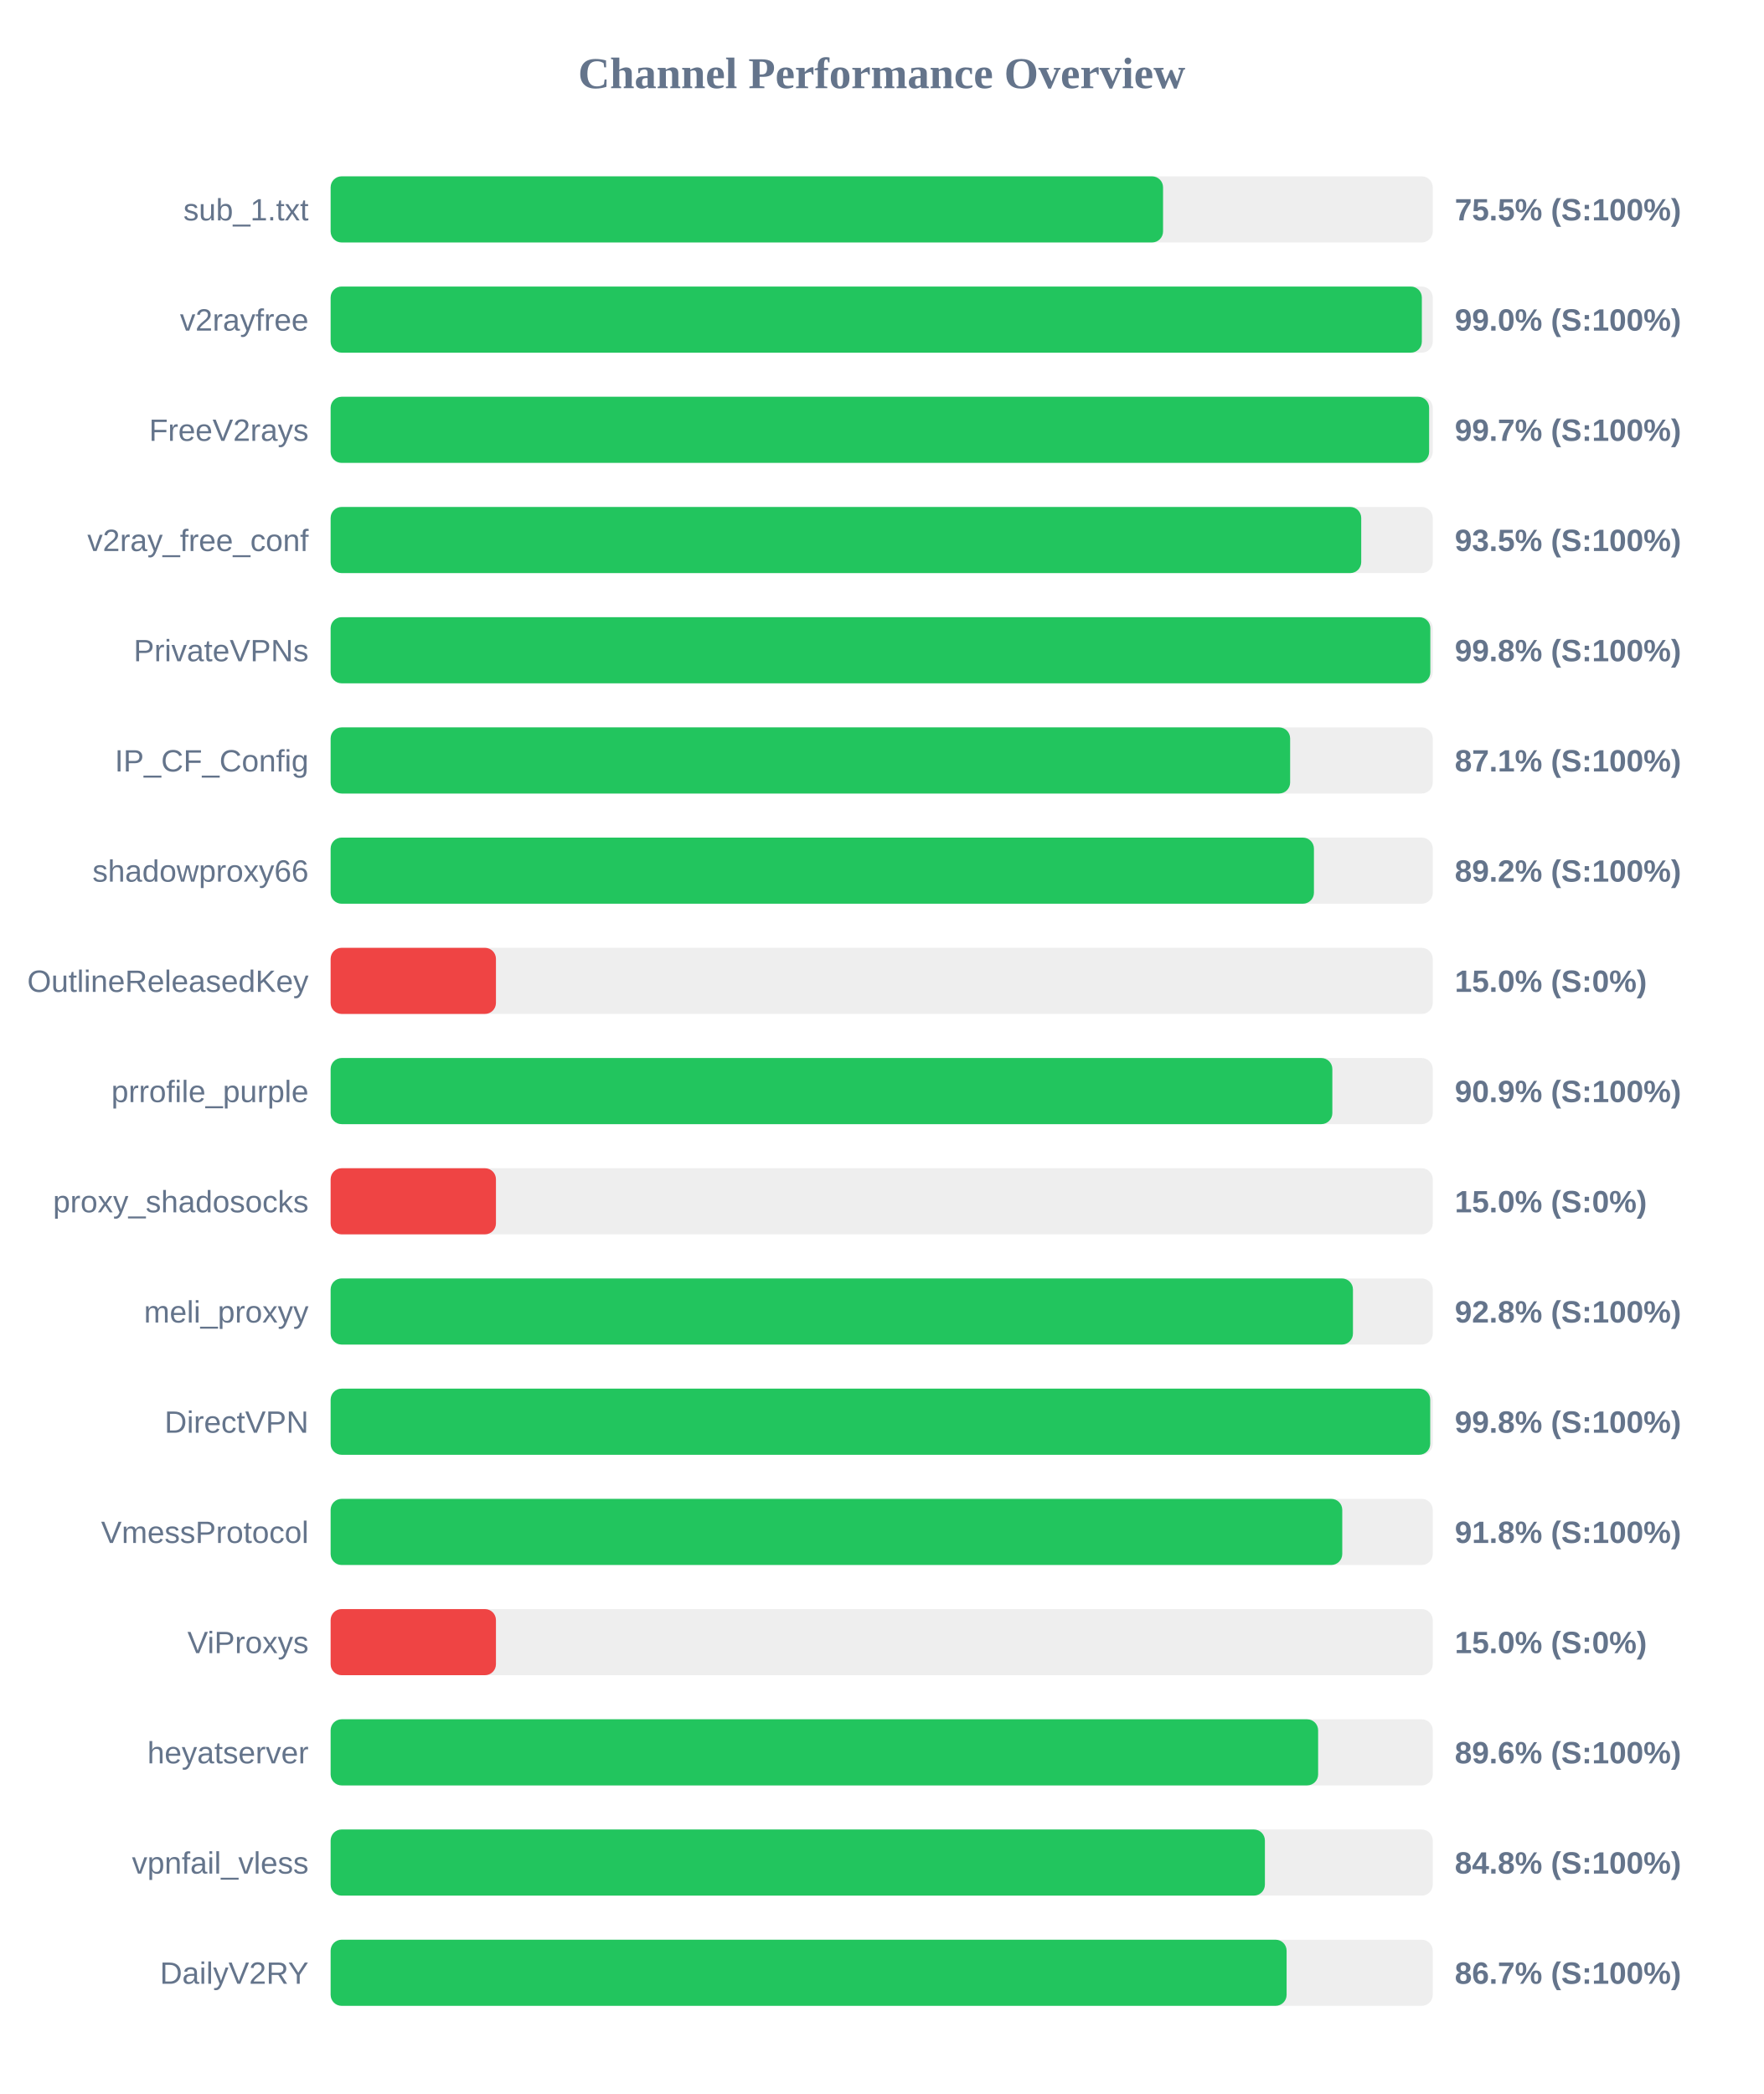
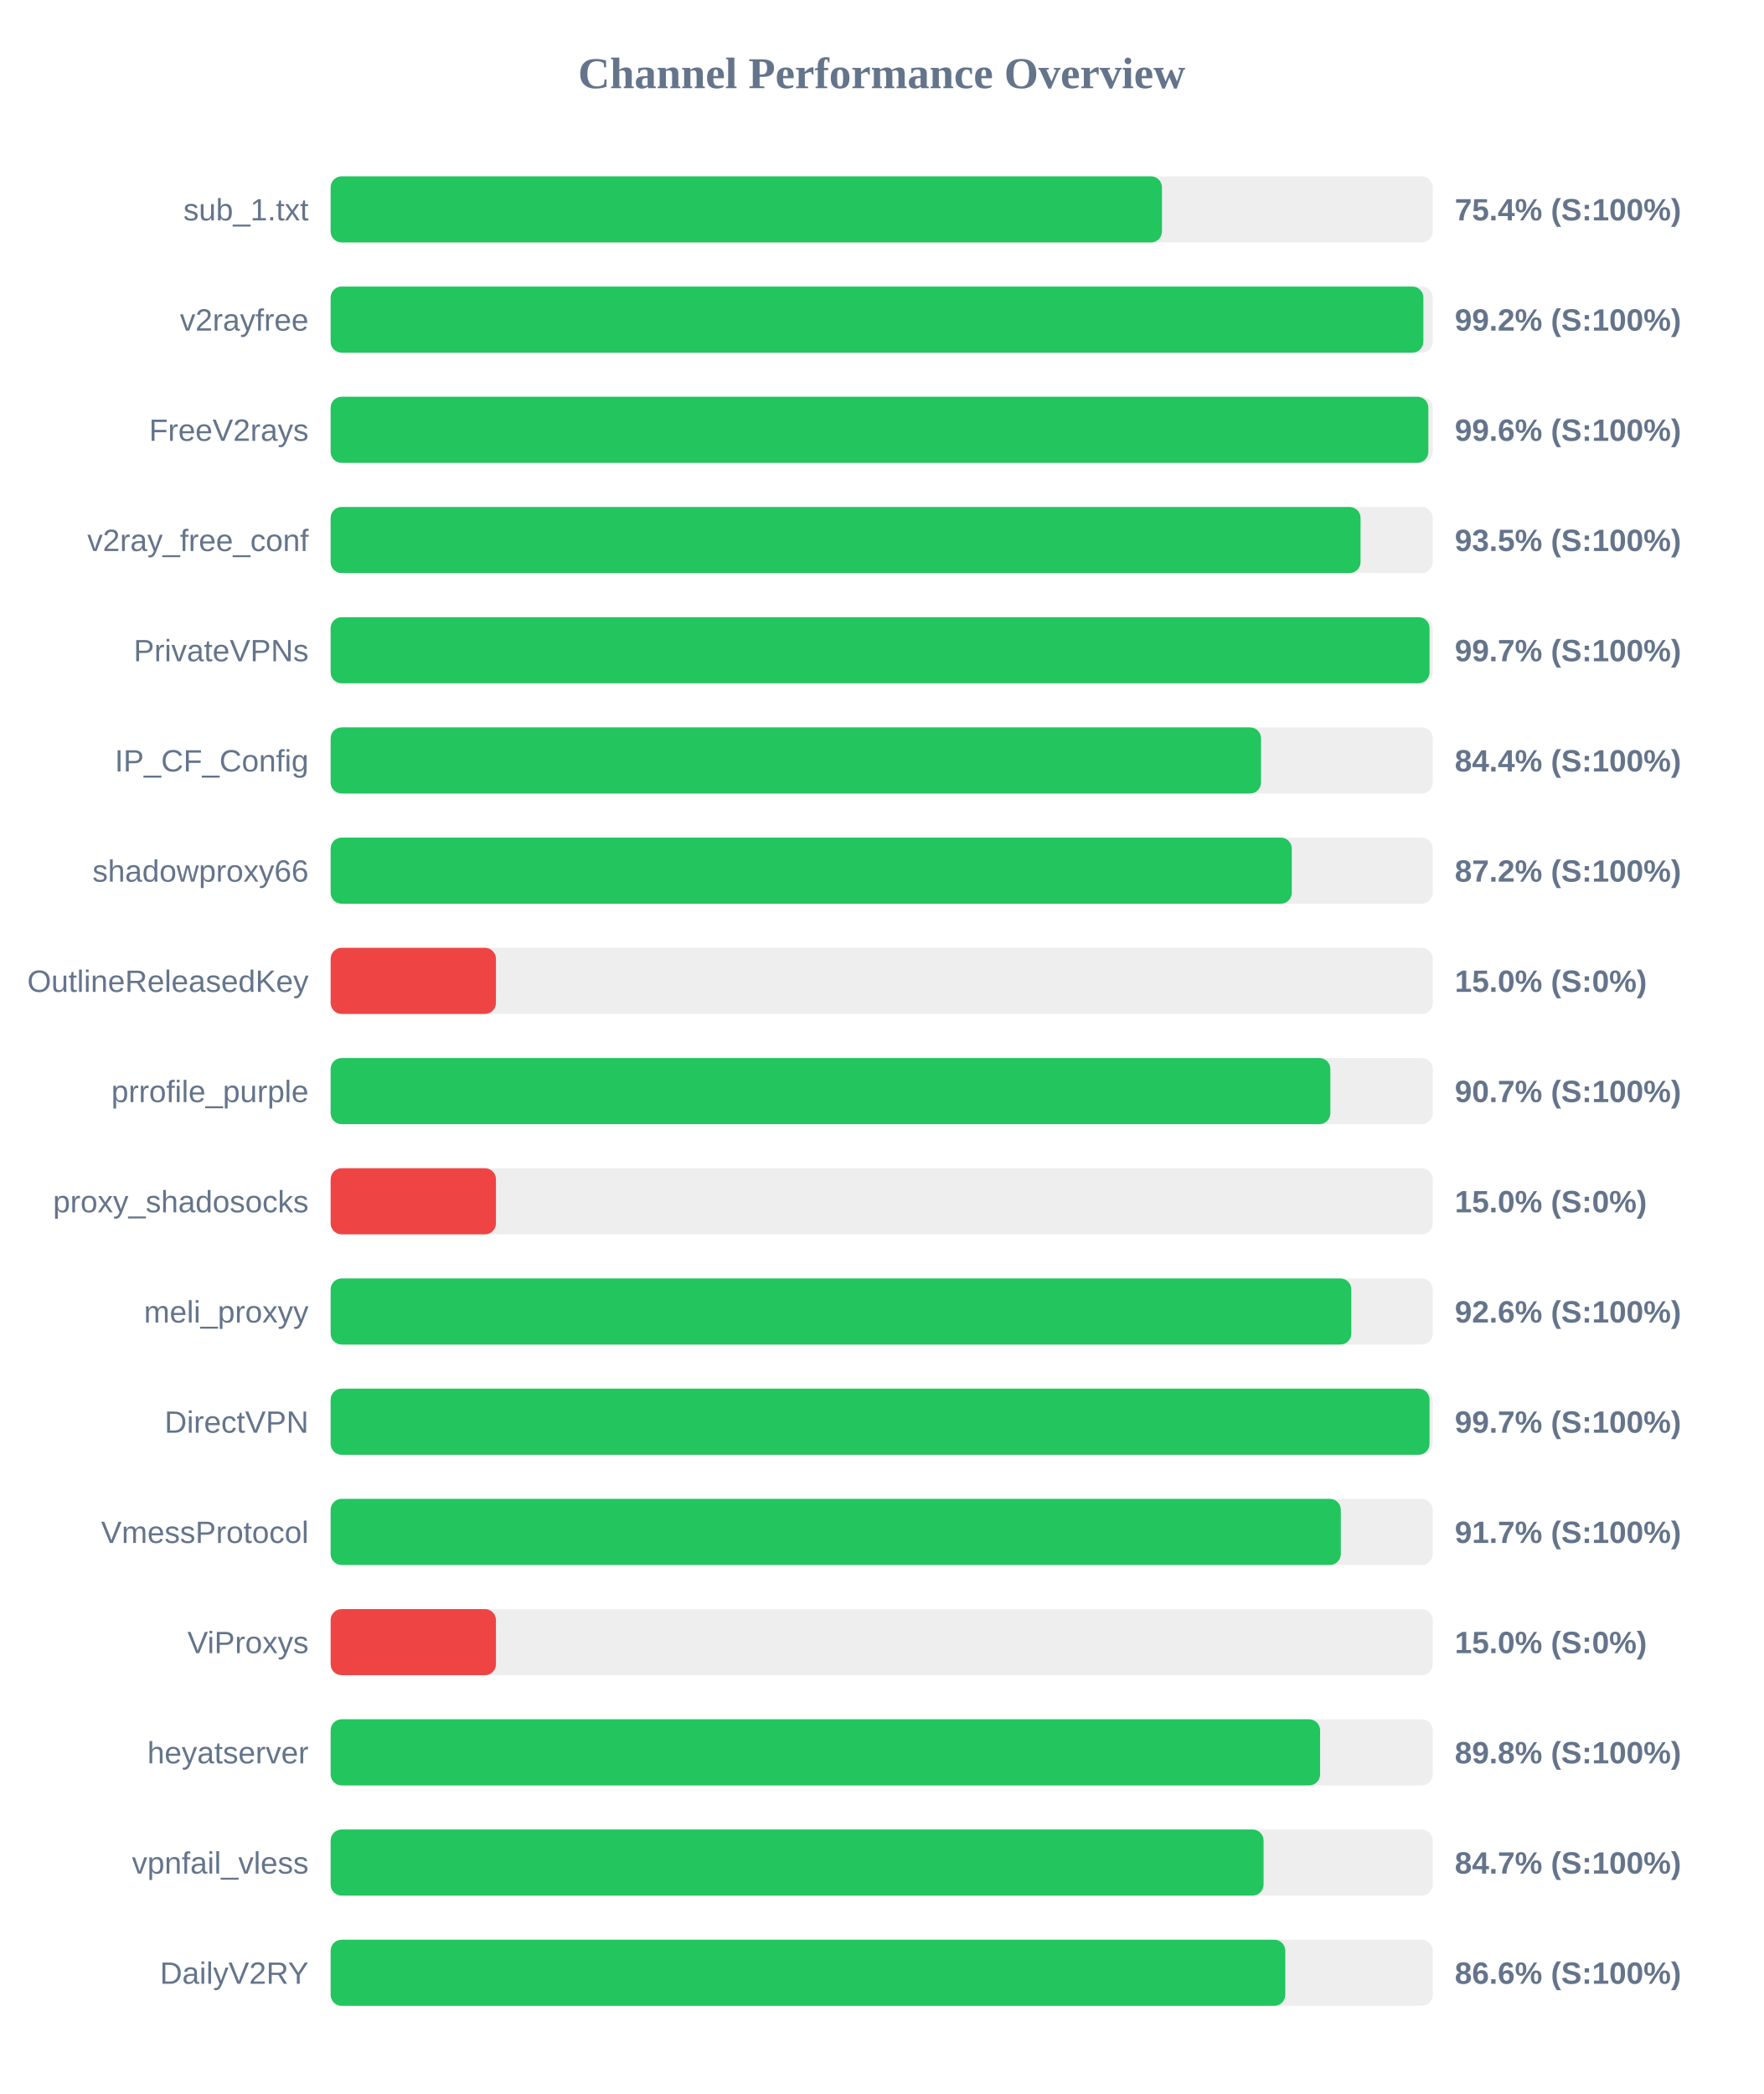
<svg xmlns="http://www.w3.org/2000/svg" width="800" height="950" version="1.1">
  <style>
        .row { font: 14px Arial; fill: #64748b; }
        .score { font: bold 14px Arial; fill: #64748b; }
    </style>
  <text x="400" y="40" text-anchor="middle" font-size="20px" font-weight="bold" fill="#64748b">Channel Performance Overview</text>
  <rect x="150" y="80" width="500" height="30" fill="#eee" rx="5" />
-   <rect x="150" y="80" width="377.65" height="30" fill="#22c55e" rx="5" />
+   <rect x="150" y="80" width="377.15" height="30" fill="#22c55e" rx="5" />
  <text x="140" y="100" text-anchor="end" class="row">sub_1.txt</text>
-   <text x="660" y="100" text-anchor="start" class="score">75.5% (S:100%)</text>
+   <text x="660" y="100" text-anchor="start" class="score">75.4% (S:100%)</text>
  <rect x="150" y="130" width="500" height="30" fill="#eee" rx="5" />
-   <rect x="150" y="130" width="495.05" height="30" fill="#22c55e" rx="5" />
+   <rect x="150" y="130" width="495.75" height="30" fill="#22c55e" rx="5" />
  <text x="140" y="150" text-anchor="end" class="row">v2rayfree</text>
-   <text x="660" y="150" text-anchor="start" class="score">99.0% (S:100%)</text>
+   <text x="660" y="150" text-anchor="start" class="score">99.2% (S:100%)</text>
  <rect x="150" y="180" width="500" height="30" fill="#eee" rx="5" />
-   <rect x="150" y="180" width="498.35" height="30" fill="#22c55e" rx="5" />
+   <rect x="150" y="180" width="498.0" height="30" fill="#22c55e" rx="5" />
  <text x="140" y="200" text-anchor="end" class="row">FreeV2rays</text>
-   <text x="660" y="200" text-anchor="start" class="score">99.7% (S:100%)</text>
+   <text x="660" y="200" text-anchor="start" class="score">99.6% (S:100%)</text>
  <rect x="150" y="230" width="500" height="30" fill="#eee" rx="5" />
-   <rect x="150" y="230" width="467.55" height="30" fill="#22c55e" rx="5" />
+   <rect x="150" y="230" width="467.25" height="30" fill="#22c55e" rx="5" />
  <text x="140" y="250" text-anchor="end" class="row">v2ray_free_conf</text>
  <text x="660" y="250" text-anchor="start" class="score">93.5% (S:100%)</text>
  <rect x="150" y="280" width="500" height="30" fill="#eee" rx="5" />
-   <rect x="150" y="280" width="498.9" height="30" fill="#22c55e" rx="5" />
+   <rect x="150" y="280" width="498.55" height="30" fill="#22c55e" rx="5" />
  <text x="140" y="300" text-anchor="end" class="row">PrivateVPNs</text>
-   <text x="660" y="300" text-anchor="start" class="score">99.8% (S:100%)</text>
+   <text x="660" y="300" text-anchor="start" class="score">99.7% (S:100%)</text>
  <rect x="150" y="330" width="500" height="30" fill="#eee" rx="5" />
-   <rect x="150" y="330" width="435.3" height="30" fill="#22c55e" rx="5" />
+   <rect x="150" y="330" width="422.1" height="30" fill="#22c55e" rx="5" />
  <text x="140" y="350" text-anchor="end" class="row">IP_CF_Config</text>
-   <text x="660" y="350" text-anchor="start" class="score">87.1% (S:100%)</text>
+   <text x="660" y="350" text-anchor="start" class="score">84.4% (S:100%)</text>
  <rect x="150" y="380" width="500" height="30" fill="#eee" rx="5" />
-   <rect x="150" y="380" width="446.1" height="30" fill="#22c55e" rx="5" />
+   <rect x="150" y="380" width="436.05" height="30" fill="#22c55e" rx="5" />
  <text x="140" y="400" text-anchor="end" class="row">shadowproxy66</text>
-   <text x="660" y="400" text-anchor="start" class="score">89.2% (S:100%)</text>
+   <text x="660" y="400" text-anchor="start" class="score">87.2% (S:100%)</text>
  <rect x="150" y="430" width="500" height="30" fill="#eee" rx="5" />
  <rect x="150" y="430" width="75.0" height="30" fill="#ef4444" rx="5" />
  <text x="140" y="450" text-anchor="end" class="row">OutlineReleasedKey</text>
  <text x="660" y="450" text-anchor="start" class="score">15.0% (S:0%)</text>
  <rect x="150" y="480" width="500" height="30" fill="#eee" rx="5" />
-   <rect x="150" y="480" width="454.45" height="30" fill="#22c55e" rx="5" />
+   <rect x="150" y="480" width="453.55" height="30" fill="#22c55e" rx="5" />
  <text x="140" y="500" text-anchor="end" class="row">prrofile_purple</text>
-   <text x="660" y="500" text-anchor="start" class="score">90.9% (S:100%)</text>
+   <text x="660" y="500" text-anchor="start" class="score">90.7% (S:100%)</text>
  <rect x="150" y="530" width="500" height="30" fill="#eee" rx="5" />
  <rect x="150" y="530" width="75.0" height="30" fill="#ef4444" rx="5" />
  <text x="140" y="550" text-anchor="end" class="row">proxy_shadosocks</text>
  <text x="660" y="550" text-anchor="start" class="score">15.0% (S:0%)</text>
  <rect x="150" y="580" width="500" height="30" fill="#eee" rx="5" />
-   <rect x="150" y="580" width="463.8" height="30" fill="#22c55e" rx="5" />
+   <rect x="150" y="580" width="463.05" height="30" fill="#22c55e" rx="5" />
  <text x="140" y="600" text-anchor="end" class="row">meli_proxyy</text>
-   <text x="660" y="600" text-anchor="start" class="score">92.8% (S:100%)</text>
+   <text x="660" y="600" text-anchor="start" class="score">92.6% (S:100%)</text>
  <rect x="150" y="630" width="500" height="30" fill="#eee" rx="5" />
-   <rect x="150" y="630" width="498.85" height="30" fill="#22c55e" rx="5" />
+   <rect x="150" y="630" width="498.55" height="30" fill="#22c55e" rx="5" />
  <text x="140" y="650" text-anchor="end" class="row">DirectVPN</text>
-   <text x="660" y="650" text-anchor="start" class="score">99.8% (S:100%)</text>
+   <text x="660" y="650" text-anchor="start" class="score">99.7% (S:100%)</text>
  <rect x="150" y="680" width="500" height="30" fill="#eee" rx="5" />
-   <rect x="150" y="680" width="458.95" height="30" fill="#22c55e" rx="5" />
+   <rect x="150" y="680" width="458.3" height="30" fill="#22c55e" rx="5" />
  <text x="140" y="700" text-anchor="end" class="row">VmessProtocol</text>
-   <text x="660" y="700" text-anchor="start" class="score">91.8% (S:100%)</text>
+   <text x="660" y="700" text-anchor="start" class="score">91.7% (S:100%)</text>
  <rect x="150" y="730" width="500" height="30" fill="#eee" rx="5" />
  <rect x="150" y="730" width="75.0" height="30" fill="#ef4444" rx="5" />
  <text x="140" y="750" text-anchor="end" class="row">ViProxys</text>
  <text x="660" y="750" text-anchor="start" class="score">15.0% (S:0%)</text>
  <rect x="150" y="780" width="500" height="30" fill="#eee" rx="5" />
-   <rect x="150" y="780" width="448.0" height="30" fill="#22c55e" rx="5" />
+   <rect x="150" y="780" width="448.9" height="30" fill="#22c55e" rx="5" />
  <text x="140" y="800" text-anchor="end" class="row">heyatserver</text>
-   <text x="660" y="800" text-anchor="start" class="score">89.6% (S:100%)</text>
+   <text x="660" y="800" text-anchor="start" class="score">89.8% (S:100%)</text>
  <rect x="150" y="830" width="500" height="30" fill="#eee" rx="5" />
-   <rect x="150" y="830" width="423.85" height="30" fill="#22c55e" rx="5" />
+   <rect x="150" y="830" width="423.25" height="30" fill="#22c55e" rx="5" />
  <text x="140" y="850" text-anchor="end" class="row">vpnfail_vless</text>
-   <text x="660" y="850" text-anchor="start" class="score">84.8% (S:100%)</text>
+   <text x="660" y="850" text-anchor="start" class="score">84.7% (S:100%)</text>
  <rect x="150" y="880" width="500" height="30" fill="#eee" rx="5" />
-   <rect x="150" y="880" width="433.7" height="30" fill="#22c55e" rx="5" />
+   <rect x="150" y="880" width="433.1" height="30" fill="#22c55e" rx="5" />
  <text x="140" y="900" text-anchor="end" class="row">DailyV2RY</text>
-   <text x="660" y="900" text-anchor="start" class="score">86.7% (S:100%)</text>
+   <text x="660" y="900" text-anchor="start" class="score">86.6% (S:100%)</text>
</svg>
